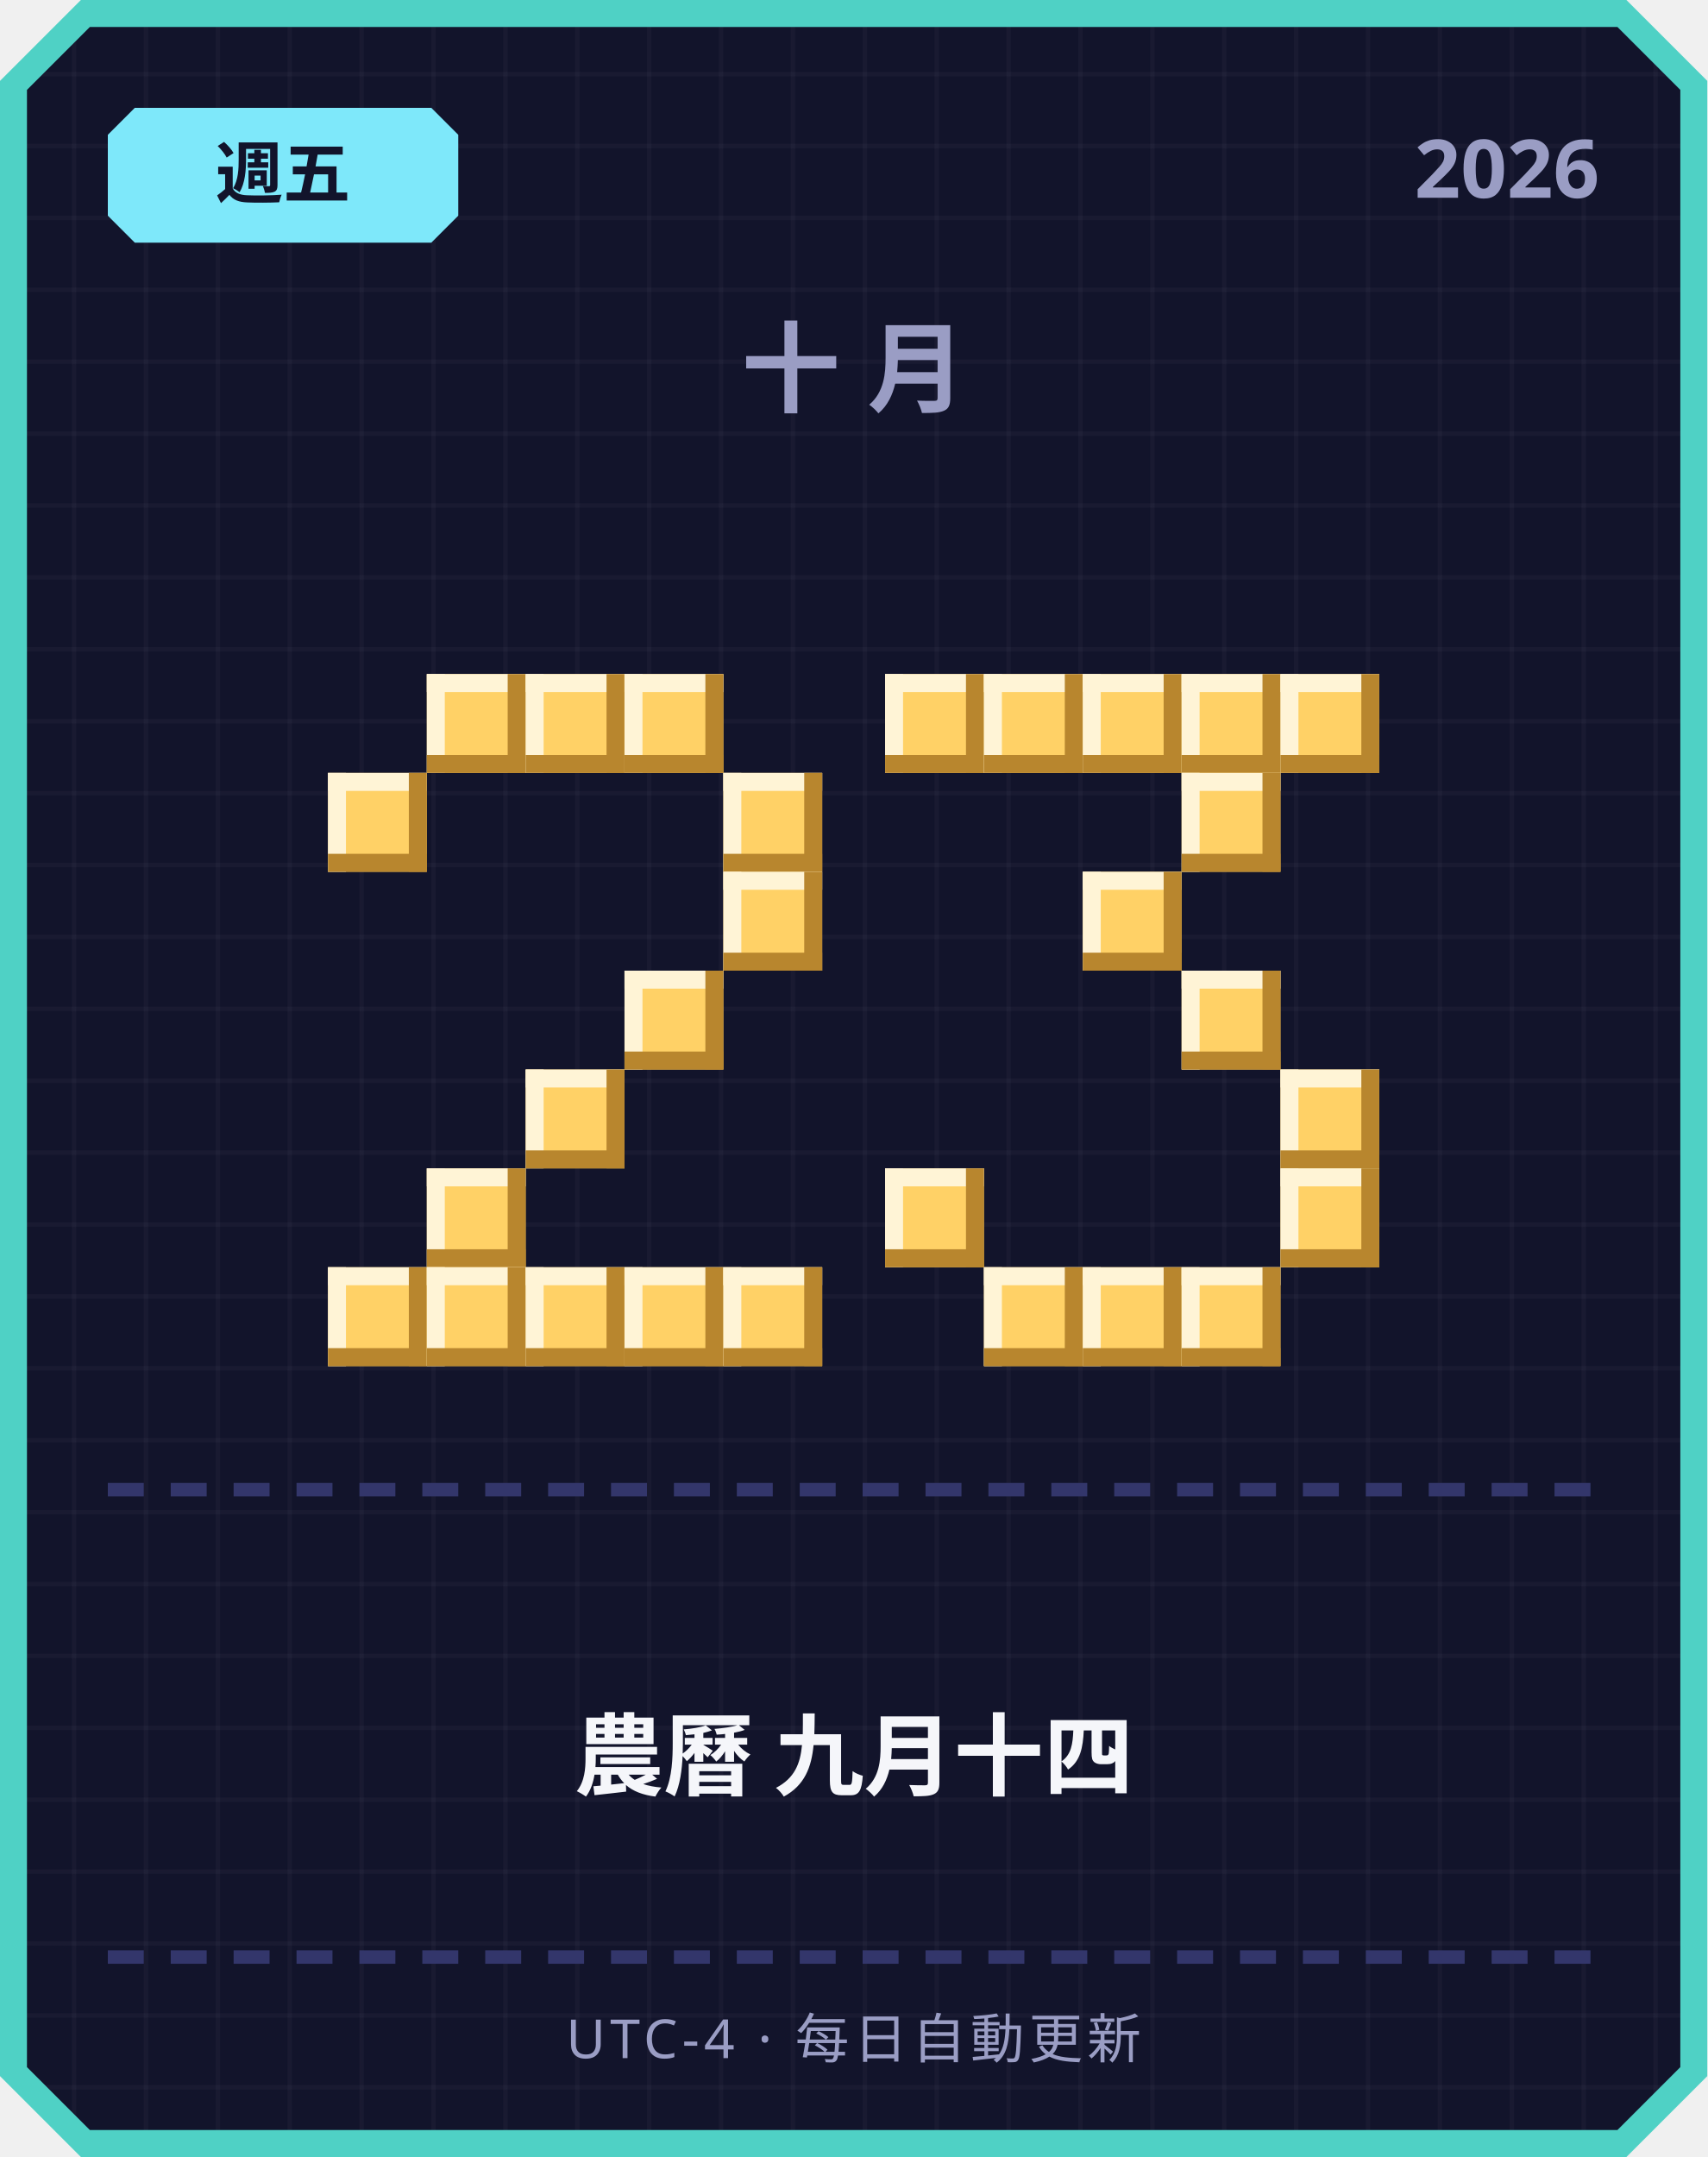
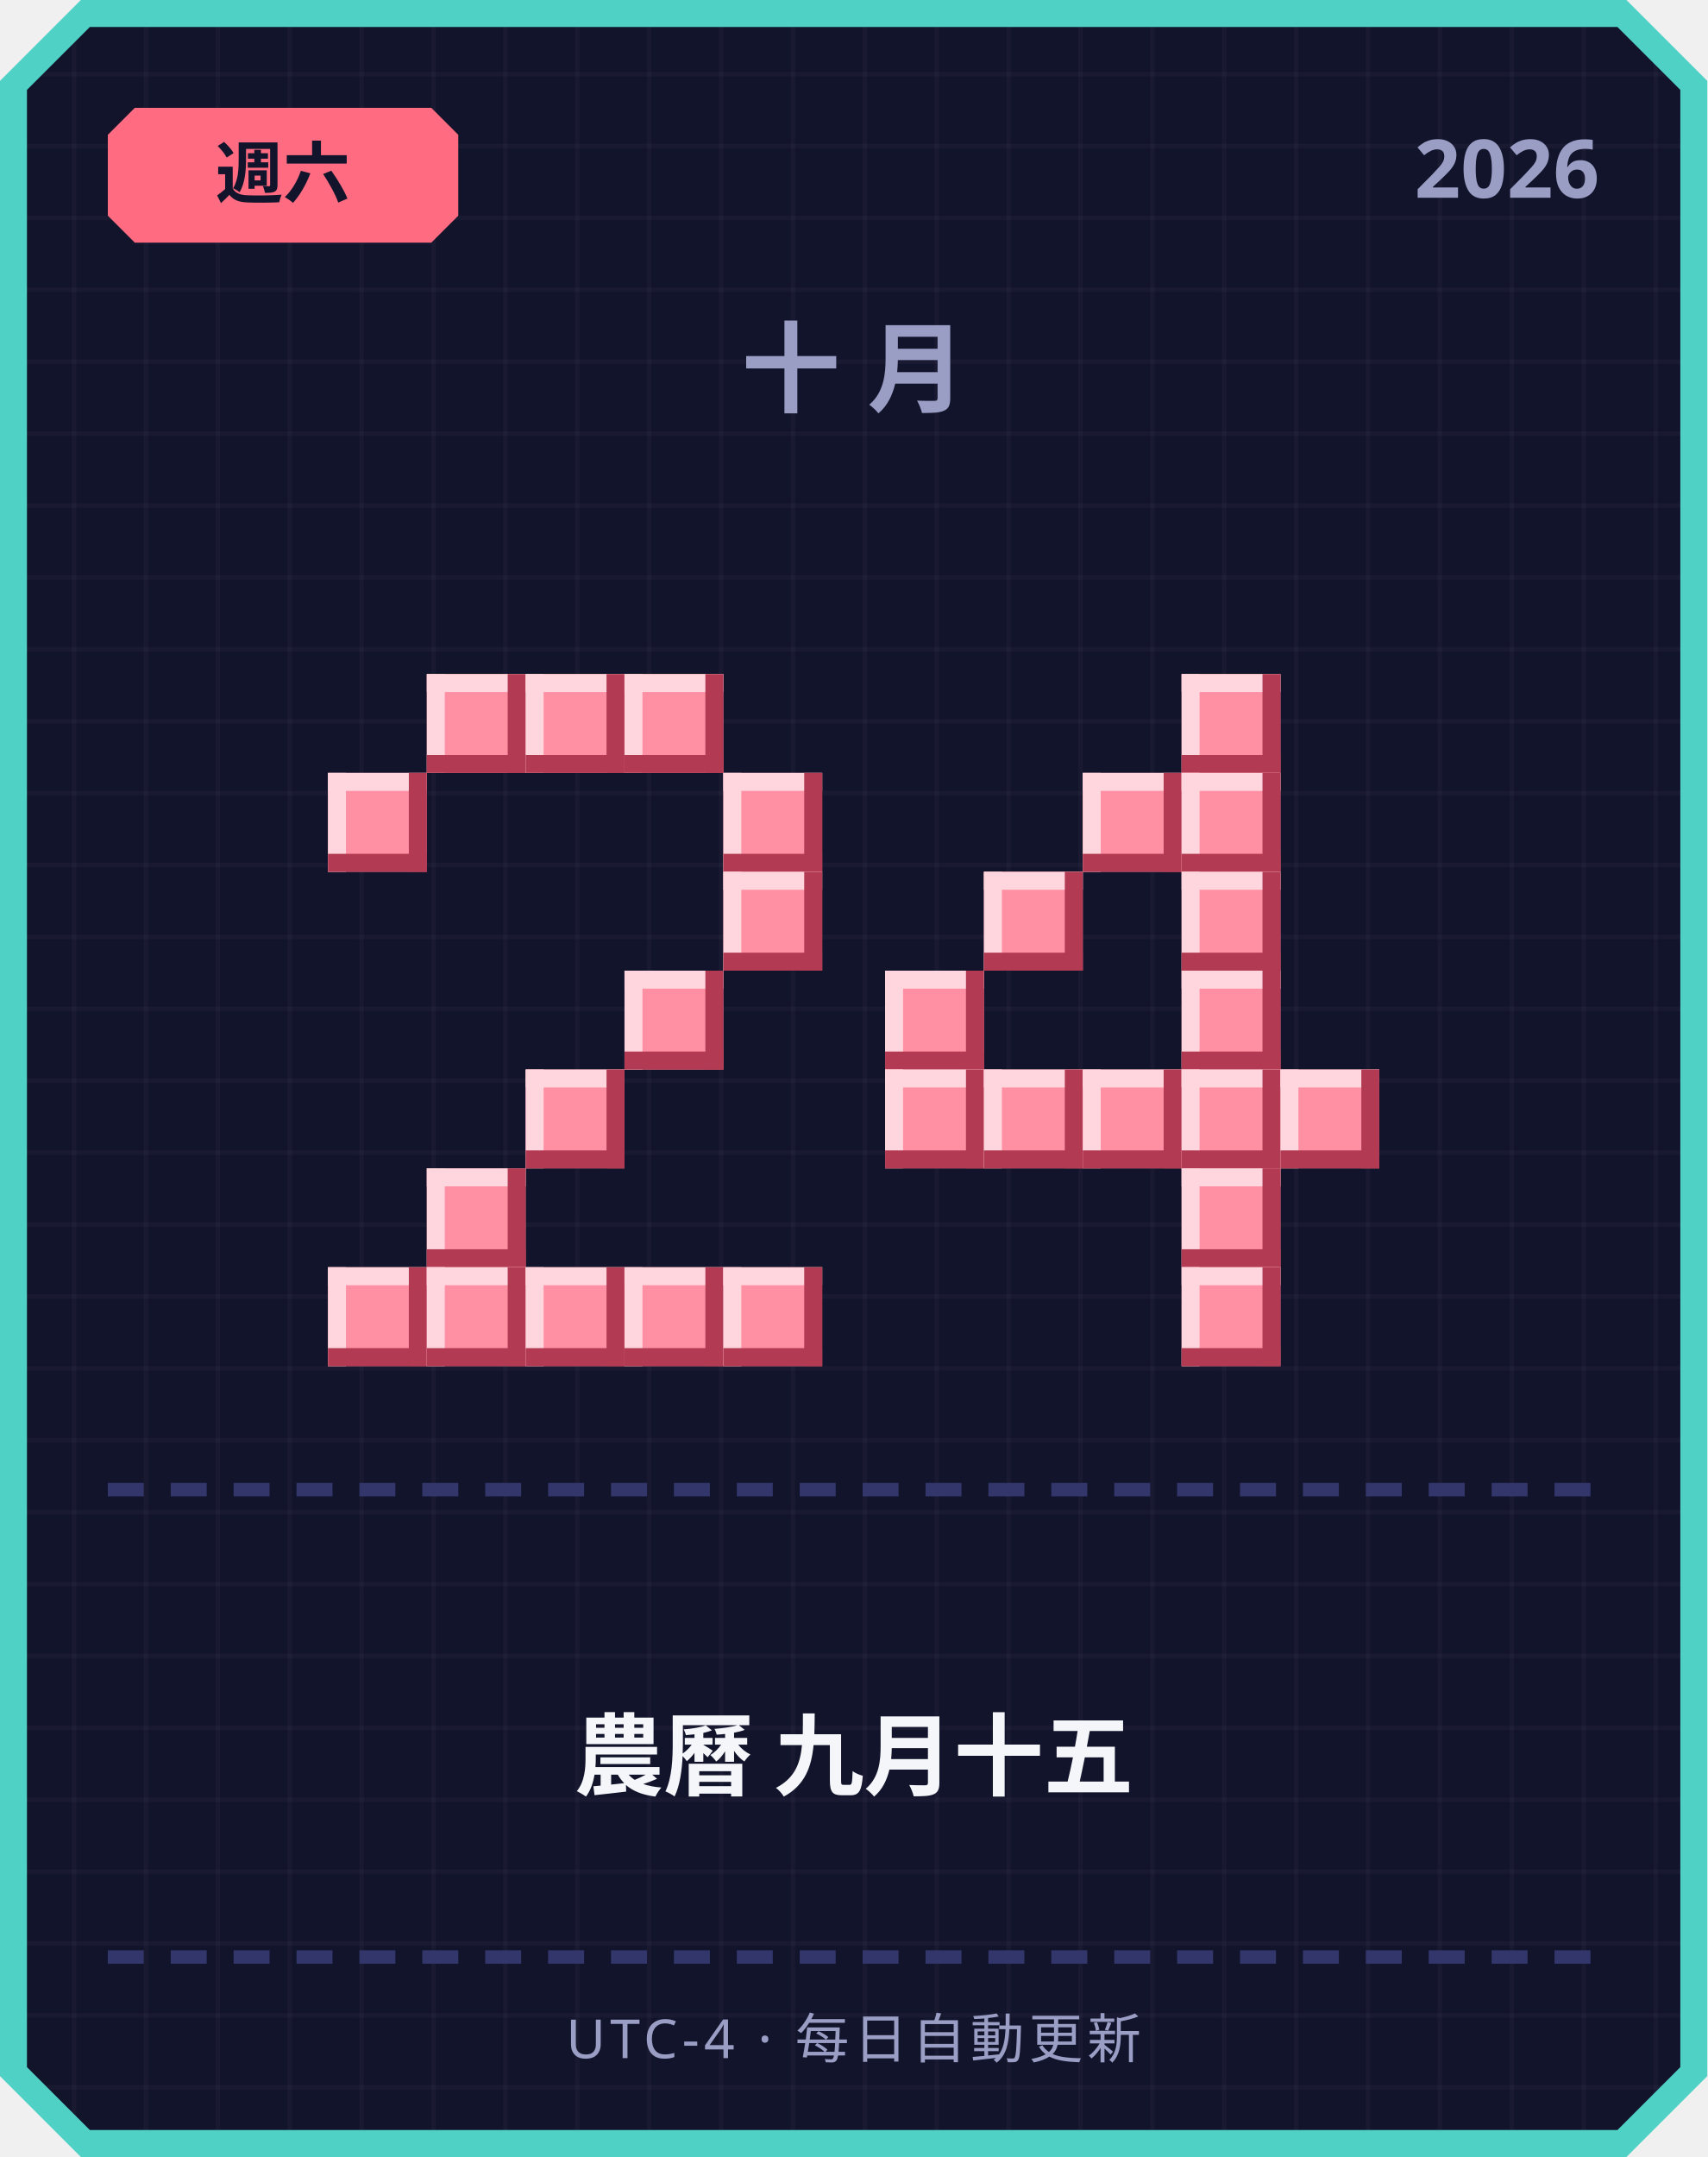
<svg xmlns="http://www.w3.org/2000/svg" width="380" height="480" viewBox="0 0 380 480">
  <defs>
    <pattern id="grid" width="16" height="16" patternUnits="userSpaceOnUse">
      <rect width="16" height="16" fill="#12142b" />
      <rect width="1" height="16" fill="#ffffff" opacity="0.03" />
      <rect width="16" height="1" fill="#ffffff" opacity="0.03" />
    </pattern>
  </defs>
  <path d="M 18,0 L 362,0 L 380,18 L 380,462 L 362,480 L 18,480 L 0,462 L 0,18 Z" fill="#4fd1c5" />
  <path d="M 20,6 L 360,6 L 374,20 L 374,460 L 360,474 L 20,474 L 6,460 L 6,20 Z" fill="url(#grid)" />
-   <path d="M 30,24 L 96,24 L 102,30 L 102,48 L 96,54 L 30,54 L 24,48 L 24,30 Z" fill="#7ee8fa" />
-   <text x="63" y="44" text-anchor="middle" font-family="'Segoe UI', sans-serif" font-size="15" font-weight="700" fill="#12142b">週五</text>
+   <path d="M 30,24 L 96,24 L 102,30 L 102,48 L 96,54 L 30,54 L 24,48 L 24,30 Z" fill="#ff6b81" />
+   <text x="63" y="44" text-anchor="middle" font-family="'Segoe UI', sans-serif" font-size="15" font-weight="700" fill="#12142b">週六</text>
  <text x="356" y="44" text-anchor="end" font-family="'Segoe UI', sans-serif" font-size="18" font-weight="700" fill="#9a9dc4">2026</text>
  <text x="190" y="90" text-anchor="middle" font-family="'Segoe UI', sans-serif" font-size="22" font-weight="700" letter-spacing="6" fill="#9a9dc4">十月</text>
-   <rect x="95" y="150" width="22" height="22" fill="#ffd166" />
-   <rect x="95" y="150" width="22" height="4" fill="#fff4d6" />
-   <rect x="95" y="150" width="4" height="22" fill="#fff4d6" />
-   <rect x="95" y="168" width="22" height="4" fill="#b8862e" />
-   <rect x="113" y="150" width="4" height="22" fill="#b8862e" />
-   <rect x="117" y="150" width="22" height="22" fill="#ffd166" />
-   <rect x="117" y="150" width="22" height="4" fill="#fff4d6" />
-   <rect x="117" y="150" width="4" height="22" fill="#fff4d6" />
-   <rect x="117" y="168" width="22" height="4" fill="#b8862e" />
-   <rect x="135" y="150" width="4" height="22" fill="#b8862e" />
-   <rect x="139" y="150" width="22" height="22" fill="#ffd166" />
-   <rect x="139" y="150" width="22" height="4" fill="#fff4d6" />
-   <rect x="139" y="150" width="4" height="22" fill="#fff4d6" />
-   <rect x="139" y="168" width="22" height="4" fill="#b8862e" />
-   <rect x="157" y="150" width="4" height="22" fill="#b8862e" />
-   <rect x="73" y="172" width="22" height="22" fill="#ffd166" />
-   <rect x="73" y="172" width="22" height="4" fill="#fff4d6" />
-   <rect x="73" y="172" width="4" height="22" fill="#fff4d6" />
-   <rect x="73" y="190" width="22" height="4" fill="#b8862e" />
-   <rect x="91" y="172" width="4" height="22" fill="#b8862e" />
-   <rect x="161" y="172" width="22" height="22" fill="#ffd166" />
-   <rect x="161" y="172" width="22" height="4" fill="#fff4d6" />
-   <rect x="161" y="172" width="4" height="22" fill="#fff4d6" />
-   <rect x="161" y="190" width="22" height="4" fill="#b8862e" />
-   <rect x="179" y="172" width="4" height="22" fill="#b8862e" />
-   <rect x="161" y="194" width="22" height="22" fill="#ffd166" />
-   <rect x="161" y="194" width="22" height="4" fill="#fff4d6" />
-   <rect x="161" y="194" width="4" height="22" fill="#fff4d6" />
-   <rect x="161" y="212" width="22" height="4" fill="#b8862e" />
-   <rect x="179" y="194" width="4" height="22" fill="#b8862e" />
-   <rect x="139" y="216" width="22" height="22" fill="#ffd166" />
-   <rect x="139" y="216" width="22" height="4" fill="#fff4d6" />
-   <rect x="139" y="216" width="4" height="22" fill="#fff4d6" />
-   <rect x="139" y="234" width="22" height="4" fill="#b8862e" />
-   <rect x="157" y="216" width="4" height="22" fill="#b8862e" />
-   <rect x="117" y="238" width="22" height="22" fill="#ffd166" />
-   <rect x="117" y="238" width="22" height="4" fill="#fff4d6" />
-   <rect x="117" y="238" width="4" height="22" fill="#fff4d6" />
-   <rect x="117" y="256" width="22" height="4" fill="#b8862e" />
-   <rect x="135" y="238" width="4" height="22" fill="#b8862e" />
-   <rect x="95" y="260" width="22" height="22" fill="#ffd166" />
-   <rect x="95" y="260" width="22" height="4" fill="#fff4d6" />
-   <rect x="95" y="260" width="4" height="22" fill="#fff4d6" />
-   <rect x="95" y="278" width="22" height="4" fill="#b8862e" />
-   <rect x="113" y="260" width="4" height="22" fill="#b8862e" />
-   <rect x="73" y="282" width="22" height="22" fill="#ffd166" />
-   <rect x="73" y="282" width="22" height="4" fill="#fff4d6" />
-   <rect x="73" y="282" width="4" height="22" fill="#fff4d6" />
-   <rect x="73" y="300" width="22" height="4" fill="#b8862e" />
-   <rect x="91" y="282" width="4" height="22" fill="#b8862e" />
-   <rect x="95" y="282" width="22" height="22" fill="#ffd166" />
-   <rect x="95" y="282" width="22" height="4" fill="#fff4d6" />
-   <rect x="95" y="282" width="4" height="22" fill="#fff4d6" />
-   <rect x="95" y="300" width="22" height="4" fill="#b8862e" />
-   <rect x="113" y="282" width="4" height="22" fill="#b8862e" />
-   <rect x="117" y="282" width="22" height="22" fill="#ffd166" />
-   <rect x="117" y="282" width="22" height="4" fill="#fff4d6" />
-   <rect x="117" y="282" width="4" height="22" fill="#fff4d6" />
-   <rect x="117" y="300" width="22" height="4" fill="#b8862e" />
-   <rect x="135" y="282" width="4" height="22" fill="#b8862e" />
-   <rect x="139" y="282" width="22" height="22" fill="#ffd166" />
-   <rect x="139" y="282" width="22" height="4" fill="#fff4d6" />
-   <rect x="139" y="282" width="4" height="22" fill="#fff4d6" />
-   <rect x="139" y="300" width="22" height="4" fill="#b8862e" />
-   <rect x="157" y="282" width="4" height="22" fill="#b8862e" />
-   <rect x="161" y="282" width="22" height="22" fill="#ffd166" />
-   <rect x="161" y="282" width="22" height="4" fill="#fff4d6" />
-   <rect x="161" y="282" width="4" height="22" fill="#fff4d6" />
-   <rect x="161" y="300" width="22" height="4" fill="#b8862e" />
-   <rect x="179" y="282" width="4" height="22" fill="#b8862e" />
-   <rect x="197" y="150" width="22" height="22" fill="#ffd166" />
-   <rect x="197" y="150" width="22" height="4" fill="#fff4d6" />
-   <rect x="197" y="150" width="4" height="22" fill="#fff4d6" />
-   <rect x="197" y="168" width="22" height="4" fill="#b8862e" />
-   <rect x="215" y="150" width="4" height="22" fill="#b8862e" />
-   <rect x="219" y="150" width="22" height="22" fill="#ffd166" />
-   <rect x="219" y="150" width="22" height="4" fill="#fff4d6" />
-   <rect x="219" y="150" width="4" height="22" fill="#fff4d6" />
-   <rect x="219" y="168" width="22" height="4" fill="#b8862e" />
-   <rect x="237" y="150" width="4" height="22" fill="#b8862e" />
-   <rect x="241" y="150" width="22" height="22" fill="#ffd166" />
-   <rect x="241" y="150" width="22" height="4" fill="#fff4d6" />
-   <rect x="241" y="150" width="4" height="22" fill="#fff4d6" />
-   <rect x="241" y="168" width="22" height="4" fill="#b8862e" />
-   <rect x="259" y="150" width="4" height="22" fill="#b8862e" />
-   <rect x="263" y="150" width="22" height="22" fill="#ffd166" />
-   <rect x="263" y="150" width="22" height="4" fill="#fff4d6" />
-   <rect x="263" y="150" width="4" height="22" fill="#fff4d6" />
-   <rect x="263" y="168" width="22" height="4" fill="#b8862e" />
-   <rect x="281" y="150" width="4" height="22" fill="#b8862e" />
-   <rect x="285" y="150" width="22" height="22" fill="#ffd166" />
-   <rect x="285" y="150" width="22" height="4" fill="#fff4d6" />
-   <rect x="285" y="150" width="4" height="22" fill="#fff4d6" />
-   <rect x="285" y="168" width="22" height="4" fill="#b8862e" />
-   <rect x="303" y="150" width="4" height="22" fill="#b8862e" />
-   <rect x="263" y="172" width="22" height="22" fill="#ffd166" />
-   <rect x="263" y="172" width="22" height="4" fill="#fff4d6" />
-   <rect x="263" y="172" width="4" height="22" fill="#fff4d6" />
-   <rect x="263" y="190" width="22" height="4" fill="#b8862e" />
-   <rect x="281" y="172" width="4" height="22" fill="#b8862e" />
-   <rect x="241" y="194" width="22" height="22" fill="#ffd166" />
-   <rect x="241" y="194" width="22" height="4" fill="#fff4d6" />
-   <rect x="241" y="194" width="4" height="22" fill="#fff4d6" />
-   <rect x="241" y="212" width="22" height="4" fill="#b8862e" />
-   <rect x="259" y="194" width="4" height="22" fill="#b8862e" />
-   <rect x="263" y="216" width="22" height="22" fill="#ffd166" />
-   <rect x="263" y="216" width="22" height="4" fill="#fff4d6" />
-   <rect x="263" y="216" width="4" height="22" fill="#fff4d6" />
-   <rect x="263" y="234" width="22" height="4" fill="#b8862e" />
-   <rect x="281" y="216" width="4" height="22" fill="#b8862e" />
-   <rect x="285" y="238" width="22" height="22" fill="#ffd166" />
-   <rect x="285" y="238" width="22" height="4" fill="#fff4d6" />
-   <rect x="285" y="238" width="4" height="22" fill="#fff4d6" />
-   <rect x="285" y="256" width="22" height="4" fill="#b8862e" />
-   <rect x="303" y="238" width="4" height="22" fill="#b8862e" />
-   <rect x="197" y="260" width="22" height="22" fill="#ffd166" />
-   <rect x="197" y="260" width="22" height="4" fill="#fff4d6" />
-   <rect x="197" y="260" width="4" height="22" fill="#fff4d6" />
-   <rect x="197" y="278" width="22" height="4" fill="#b8862e" />
-   <rect x="215" y="260" width="4" height="22" fill="#b8862e" />
-   <rect x="285" y="260" width="22" height="22" fill="#ffd166" />
-   <rect x="285" y="260" width="22" height="4" fill="#fff4d6" />
-   <rect x="285" y="260" width="4" height="22" fill="#fff4d6" />
-   <rect x="285" y="278" width="22" height="4" fill="#b8862e" />
-   <rect x="303" y="260" width="4" height="22" fill="#b8862e" />
-   <rect x="219" y="282" width="22" height="22" fill="#ffd166" />
-   <rect x="219" y="282" width="22" height="4" fill="#fff4d6" />
-   <rect x="219" y="282" width="4" height="22" fill="#fff4d6" />
-   <rect x="219" y="300" width="22" height="4" fill="#b8862e" />
-   <rect x="237" y="282" width="4" height="22" fill="#b8862e" />
-   <rect x="241" y="282" width="22" height="22" fill="#ffd166" />
-   <rect x="241" y="282" width="22" height="4" fill="#fff4d6" />
-   <rect x="241" y="282" width="4" height="22" fill="#fff4d6" />
-   <rect x="241" y="300" width="22" height="4" fill="#b8862e" />
-   <rect x="259" y="282" width="4" height="22" fill="#b8862e" />
-   <rect x="263" y="282" width="22" height="22" fill="#ffd166" />
-   <rect x="263" y="282" width="22" height="4" fill="#fff4d6" />
-   <rect x="263" y="282" width="4" height="22" fill="#fff4d6" />
-   <rect x="263" y="300" width="22" height="4" fill="#b8862e" />
-   <rect x="281" y="282" width="4" height="22" fill="#b8862e" />
+   <rect x="95" y="150" width="22" height="22" fill="#ff8fa3" />
+   <rect x="95" y="150" width="22" height="4" fill="#ffd6dd" />
+   <rect x="95" y="150" width="4" height="22" fill="#ffd6dd" />
+   <rect x="95" y="168" width="22" height="4" fill="#b23a52" />
+   <rect x="113" y="150" width="4" height="22" fill="#b23a52" />
+   <rect x="117" y="150" width="22" height="22" fill="#ff8fa3" />
+   <rect x="117" y="150" width="22" height="4" fill="#ffd6dd" />
+   <rect x="117" y="150" width="4" height="22" fill="#ffd6dd" />
+   <rect x="117" y="168" width="22" height="4" fill="#b23a52" />
+   <rect x="135" y="150" width="4" height="22" fill="#b23a52" />
+   <rect x="139" y="150" width="22" height="22" fill="#ff8fa3" />
+   <rect x="139" y="150" width="22" height="4" fill="#ffd6dd" />
+   <rect x="139" y="150" width="4" height="22" fill="#ffd6dd" />
+   <rect x="139" y="168" width="22" height="4" fill="#b23a52" />
+   <rect x="157" y="150" width="4" height="22" fill="#b23a52" />
+   <rect x="73" y="172" width="22" height="22" fill="#ff8fa3" />
+   <rect x="73" y="172" width="22" height="4" fill="#ffd6dd" />
+   <rect x="73" y="172" width="4" height="22" fill="#ffd6dd" />
+   <rect x="73" y="190" width="22" height="4" fill="#b23a52" />
+   <rect x="91" y="172" width="4" height="22" fill="#b23a52" />
+   <rect x="161" y="172" width="22" height="22" fill="#ff8fa3" />
+   <rect x="161" y="172" width="22" height="4" fill="#ffd6dd" />
+   <rect x="161" y="172" width="4" height="22" fill="#ffd6dd" />
+   <rect x="161" y="190" width="22" height="4" fill="#b23a52" />
+   <rect x="179" y="172" width="4" height="22" fill="#b23a52" />
+   <rect x="161" y="194" width="22" height="22" fill="#ff8fa3" />
+   <rect x="161" y="194" width="22" height="4" fill="#ffd6dd" />
+   <rect x="161" y="194" width="4" height="22" fill="#ffd6dd" />
+   <rect x="161" y="212" width="22" height="4" fill="#b23a52" />
+   <rect x="179" y="194" width="4" height="22" fill="#b23a52" />
+   <rect x="139" y="216" width="22" height="22" fill="#ff8fa3" />
+   <rect x="139" y="216" width="22" height="4" fill="#ffd6dd" />
+   <rect x="139" y="216" width="4" height="22" fill="#ffd6dd" />
+   <rect x="139" y="234" width="22" height="4" fill="#b23a52" />
+   <rect x="157" y="216" width="4" height="22" fill="#b23a52" />
+   <rect x="117" y="238" width="22" height="22" fill="#ff8fa3" />
+   <rect x="117" y="238" width="22" height="4" fill="#ffd6dd" />
+   <rect x="117" y="238" width="4" height="22" fill="#ffd6dd" />
+   <rect x="117" y="256" width="22" height="4" fill="#b23a52" />
+   <rect x="135" y="238" width="4" height="22" fill="#b23a52" />
+   <rect x="95" y="260" width="22" height="22" fill="#ff8fa3" />
+   <rect x="95" y="260" width="22" height="4" fill="#ffd6dd" />
+   <rect x="95" y="260" width="4" height="22" fill="#ffd6dd" />
+   <rect x="95" y="278" width="22" height="4" fill="#b23a52" />
+   <rect x="113" y="260" width="4" height="22" fill="#b23a52" />
+   <rect x="73" y="282" width="22" height="22" fill="#ff8fa3" />
+   <rect x="73" y="282" width="22" height="4" fill="#ffd6dd" />
+   <rect x="73" y="282" width="4" height="22" fill="#ffd6dd" />
+   <rect x="73" y="300" width="22" height="4" fill="#b23a52" />
+   <rect x="91" y="282" width="4" height="22" fill="#b23a52" />
+   <rect x="95" y="282" width="22" height="22" fill="#ff8fa3" />
+   <rect x="95" y="282" width="22" height="4" fill="#ffd6dd" />
+   <rect x="95" y="282" width="4" height="22" fill="#ffd6dd" />
+   <rect x="95" y="300" width="22" height="4" fill="#b23a52" />
+   <rect x="113" y="282" width="4" height="22" fill="#b23a52" />
+   <rect x="117" y="282" width="22" height="22" fill="#ff8fa3" />
+   <rect x="117" y="282" width="22" height="4" fill="#ffd6dd" />
+   <rect x="117" y="282" width="4" height="22" fill="#ffd6dd" />
+   <rect x="117" y="300" width="22" height="4" fill="#b23a52" />
+   <rect x="135" y="282" width="4" height="22" fill="#b23a52" />
+   <rect x="139" y="282" width="22" height="22" fill="#ff8fa3" />
+   <rect x="139" y="282" width="22" height="4" fill="#ffd6dd" />
+   <rect x="139" y="282" width="4" height="22" fill="#ffd6dd" />
+   <rect x="139" y="300" width="22" height="4" fill="#b23a52" />
+   <rect x="157" y="282" width="4" height="22" fill="#b23a52" />
+   <rect x="161" y="282" width="22" height="22" fill="#ff8fa3" />
+   <rect x="161" y="282" width="22" height="4" fill="#ffd6dd" />
+   <rect x="161" y="282" width="4" height="22" fill="#ffd6dd" />
+   <rect x="161" y="300" width="22" height="4" fill="#b23a52" />
+   <rect x="179" y="282" width="4" height="22" fill="#b23a52" />
+   <rect x="263" y="150" width="22" height="22" fill="#ff8fa3" />
+   <rect x="263" y="150" width="22" height="4" fill="#ffd6dd" />
+   <rect x="263" y="150" width="4" height="22" fill="#ffd6dd" />
+   <rect x="263" y="168" width="22" height="4" fill="#b23a52" />
+   <rect x="281" y="150" width="4" height="22" fill="#b23a52" />
+   <rect x="241" y="172" width="22" height="22" fill="#ff8fa3" />
+   <rect x="241" y="172" width="22" height="4" fill="#ffd6dd" />
+   <rect x="241" y="172" width="4" height="22" fill="#ffd6dd" />
+   <rect x="241" y="190" width="22" height="4" fill="#b23a52" />
+   <rect x="259" y="172" width="4" height="22" fill="#b23a52" />
+   <rect x="263" y="172" width="22" height="22" fill="#ff8fa3" />
+   <rect x="263" y="172" width="22" height="4" fill="#ffd6dd" />
+   <rect x="263" y="172" width="4" height="22" fill="#ffd6dd" />
+   <rect x="263" y="190" width="22" height="4" fill="#b23a52" />
+   <rect x="281" y="172" width="4" height="22" fill="#b23a52" />
+   <rect x="219" y="194" width="22" height="22" fill="#ff8fa3" />
+   <rect x="219" y="194" width="22" height="4" fill="#ffd6dd" />
+   <rect x="219" y="194" width="4" height="22" fill="#ffd6dd" />
+   <rect x="219" y="212" width="22" height="4" fill="#b23a52" />
+   <rect x="237" y="194" width="4" height="22" fill="#b23a52" />
+   <rect x="263" y="194" width="22" height="22" fill="#ff8fa3" />
+   <rect x="263" y="194" width="22" height="4" fill="#ffd6dd" />
+   <rect x="263" y="194" width="4" height="22" fill="#ffd6dd" />
+   <rect x="263" y="212" width="22" height="4" fill="#b23a52" />
+   <rect x="281" y="194" width="4" height="22" fill="#b23a52" />
+   <rect x="197" y="216" width="22" height="22" fill="#ff8fa3" />
+   <rect x="197" y="216" width="22" height="4" fill="#ffd6dd" />
+   <rect x="197" y="216" width="4" height="22" fill="#ffd6dd" />
+   <rect x="197" y="234" width="22" height="4" fill="#b23a52" />
+   <rect x="215" y="216" width="4" height="22" fill="#b23a52" />
+   <rect x="263" y="216" width="22" height="22" fill="#ff8fa3" />
+   <rect x="263" y="216" width="22" height="4" fill="#ffd6dd" />
+   <rect x="263" y="216" width="4" height="22" fill="#ffd6dd" />
+   <rect x="263" y="234" width="22" height="4" fill="#b23a52" />
+   <rect x="281" y="216" width="4" height="22" fill="#b23a52" />
+   <rect x="197" y="238" width="22" height="22" fill="#ff8fa3" />
+   <rect x="197" y="238" width="22" height="4" fill="#ffd6dd" />
+   <rect x="197" y="238" width="4" height="22" fill="#ffd6dd" />
+   <rect x="197" y="256" width="22" height="4" fill="#b23a52" />
+   <rect x="215" y="238" width="4" height="22" fill="#b23a52" />
+   <rect x="219" y="238" width="22" height="22" fill="#ff8fa3" />
+   <rect x="219" y="238" width="22" height="4" fill="#ffd6dd" />
+   <rect x="219" y="238" width="4" height="22" fill="#ffd6dd" />
+   <rect x="219" y="256" width="22" height="4" fill="#b23a52" />
+   <rect x="237" y="238" width="4" height="22" fill="#b23a52" />
+   <rect x="241" y="238" width="22" height="22" fill="#ff8fa3" />
+   <rect x="241" y="238" width="22" height="4" fill="#ffd6dd" />
+   <rect x="241" y="238" width="4" height="22" fill="#ffd6dd" />
+   <rect x="241" y="256" width="22" height="4" fill="#b23a52" />
+   <rect x="259" y="238" width="4" height="22" fill="#b23a52" />
+   <rect x="263" y="238" width="22" height="22" fill="#ff8fa3" />
+   <rect x="263" y="238" width="22" height="4" fill="#ffd6dd" />
+   <rect x="263" y="238" width="4" height="22" fill="#ffd6dd" />
+   <rect x="263" y="256" width="22" height="4" fill="#b23a52" />
+   <rect x="281" y="238" width="4" height="22" fill="#b23a52" />
+   <rect x="285" y="238" width="22" height="22" fill="#ff8fa3" />
+   <rect x="285" y="238" width="22" height="4" fill="#ffd6dd" />
+   <rect x="285" y="238" width="4" height="22" fill="#ffd6dd" />
+   <rect x="285" y="256" width="22" height="4" fill="#b23a52" />
+   <rect x="303" y="238" width="4" height="22" fill="#b23a52" />
+   <rect x="263" y="260" width="22" height="22" fill="#ff8fa3" />
+   <rect x="263" y="260" width="22" height="4" fill="#ffd6dd" />
+   <rect x="263" y="260" width="4" height="22" fill="#ffd6dd" />
+   <rect x="263" y="278" width="22" height="4" fill="#b23a52" />
+   <rect x="281" y="260" width="4" height="22" fill="#b23a52" />
+   <rect x="263" y="282" width="22" height="22" fill="#ff8fa3" />
+   <rect x="263" y="282" width="22" height="4" fill="#ffd6dd" />
+   <rect x="263" y="282" width="4" height="22" fill="#ffd6dd" />
+   <rect x="263" y="300" width="22" height="4" fill="#b23a52" />
+   <rect x="281" y="282" width="4" height="22" fill="#b23a52" />
  <rect x="24" y="330" width="8" height="3" fill="#33366b" />
  <rect x="38" y="330" width="8" height="3" fill="#33366b" />
  <rect x="52" y="330" width="8" height="3" fill="#33366b" />
  <rect x="66" y="330" width="8" height="3" fill="#33366b" />
  <rect x="80" y="330" width="8" height="3" fill="#33366b" />
  <rect x="94" y="330" width="8" height="3" fill="#33366b" />
  <rect x="108" y="330" width="8" height="3" fill="#33366b" />
  <rect x="122" y="330" width="8" height="3" fill="#33366b" />
  <rect x="136" y="330" width="8" height="3" fill="#33366b" />
  <rect x="150" y="330" width="8" height="3" fill="#33366b" />
  <rect x="164" y="330" width="8" height="3" fill="#33366b" />
  <rect x="178" y="330" width="8" height="3" fill="#33366b" />
  <rect x="192" y="330" width="8" height="3" fill="#33366b" />
  <rect x="206" y="330" width="8" height="3" fill="#33366b" />
  <rect x="220" y="330" width="8" height="3" fill="#33366b" />
  <rect x="234" y="330" width="8" height="3" fill="#33366b" />
  <rect x="248" y="330" width="8" height="3" fill="#33366b" />
  <rect x="262" y="330" width="8" height="3" fill="#33366b" />
  <rect x="276" y="330" width="8" height="3" fill="#33366b" />
  <rect x="290" y="330" width="8" height="3" fill="#33366b" />
  <rect x="304" y="330" width="8" height="3" fill="#33366b" />
  <rect x="318" y="330" width="8" height="3" fill="#33366b" />
  <rect x="332" y="330" width="8" height="3" fill="#33366b" />
  <rect x="346" y="330" width="8" height="3" fill="#33366b" />
-   <text x="190" y="398" text-anchor="middle" font-family="'Segoe UI', 'Microsoft JhengHei', sans-serif" font-size="20" font-weight="700" fill="#f5f6fa">農曆 九月十四</text>
+   <text x="190" y="398" text-anchor="middle" font-family="'Segoe UI', 'Microsoft JhengHei', sans-serif" font-size="20" font-weight="700" fill="#f5f6fa">農曆 九月十五</text>
  <rect x="24" y="434" width="8" height="3" fill="#33366b" />
  <rect x="38" y="434" width="8" height="3" fill="#33366b" />
  <rect x="52" y="434" width="8" height="3" fill="#33366b" />
  <rect x="66" y="434" width="8" height="3" fill="#33366b" />
  <rect x="80" y="434" width="8" height="3" fill="#33366b" />
  <rect x="94" y="434" width="8" height="3" fill="#33366b" />
  <rect x="108" y="434" width="8" height="3" fill="#33366b" />
  <rect x="122" y="434" width="8" height="3" fill="#33366b" />
  <rect x="136" y="434" width="8" height="3" fill="#33366b" />
  <rect x="150" y="434" width="8" height="3" fill="#33366b" />
  <rect x="164" y="434" width="8" height="3" fill="#33366b" />
  <rect x="178" y="434" width="8" height="3" fill="#33366b" />
  <rect x="192" y="434" width="8" height="3" fill="#33366b" />
  <rect x="206" y="434" width="8" height="3" fill="#33366b" />
  <rect x="220" y="434" width="8" height="3" fill="#33366b" />
  <rect x="234" y="434" width="8" height="3" fill="#33366b" />
  <rect x="248" y="434" width="8" height="3" fill="#33366b" />
  <rect x="262" y="434" width="8" height="3" fill="#33366b" />
  <rect x="276" y="434" width="8" height="3" fill="#33366b" />
  <rect x="290" y="434" width="8" height="3" fill="#33366b" />
  <rect x="304" y="434" width="8" height="3" fill="#33366b" />
  <rect x="318" y="434" width="8" height="3" fill="#33366b" />
  <rect x="332" y="434" width="8" height="3" fill="#33366b" />
  <rect x="346" y="434" width="8" height="3" fill="#33366b" />
  <text x="190" y="458" text-anchor="middle" font-family="'Segoe UI', sans-serif" font-size="12" letter-spacing="1" fill="#9a9dc4">UTC-4 · 每日自動更新</text>
</svg>
